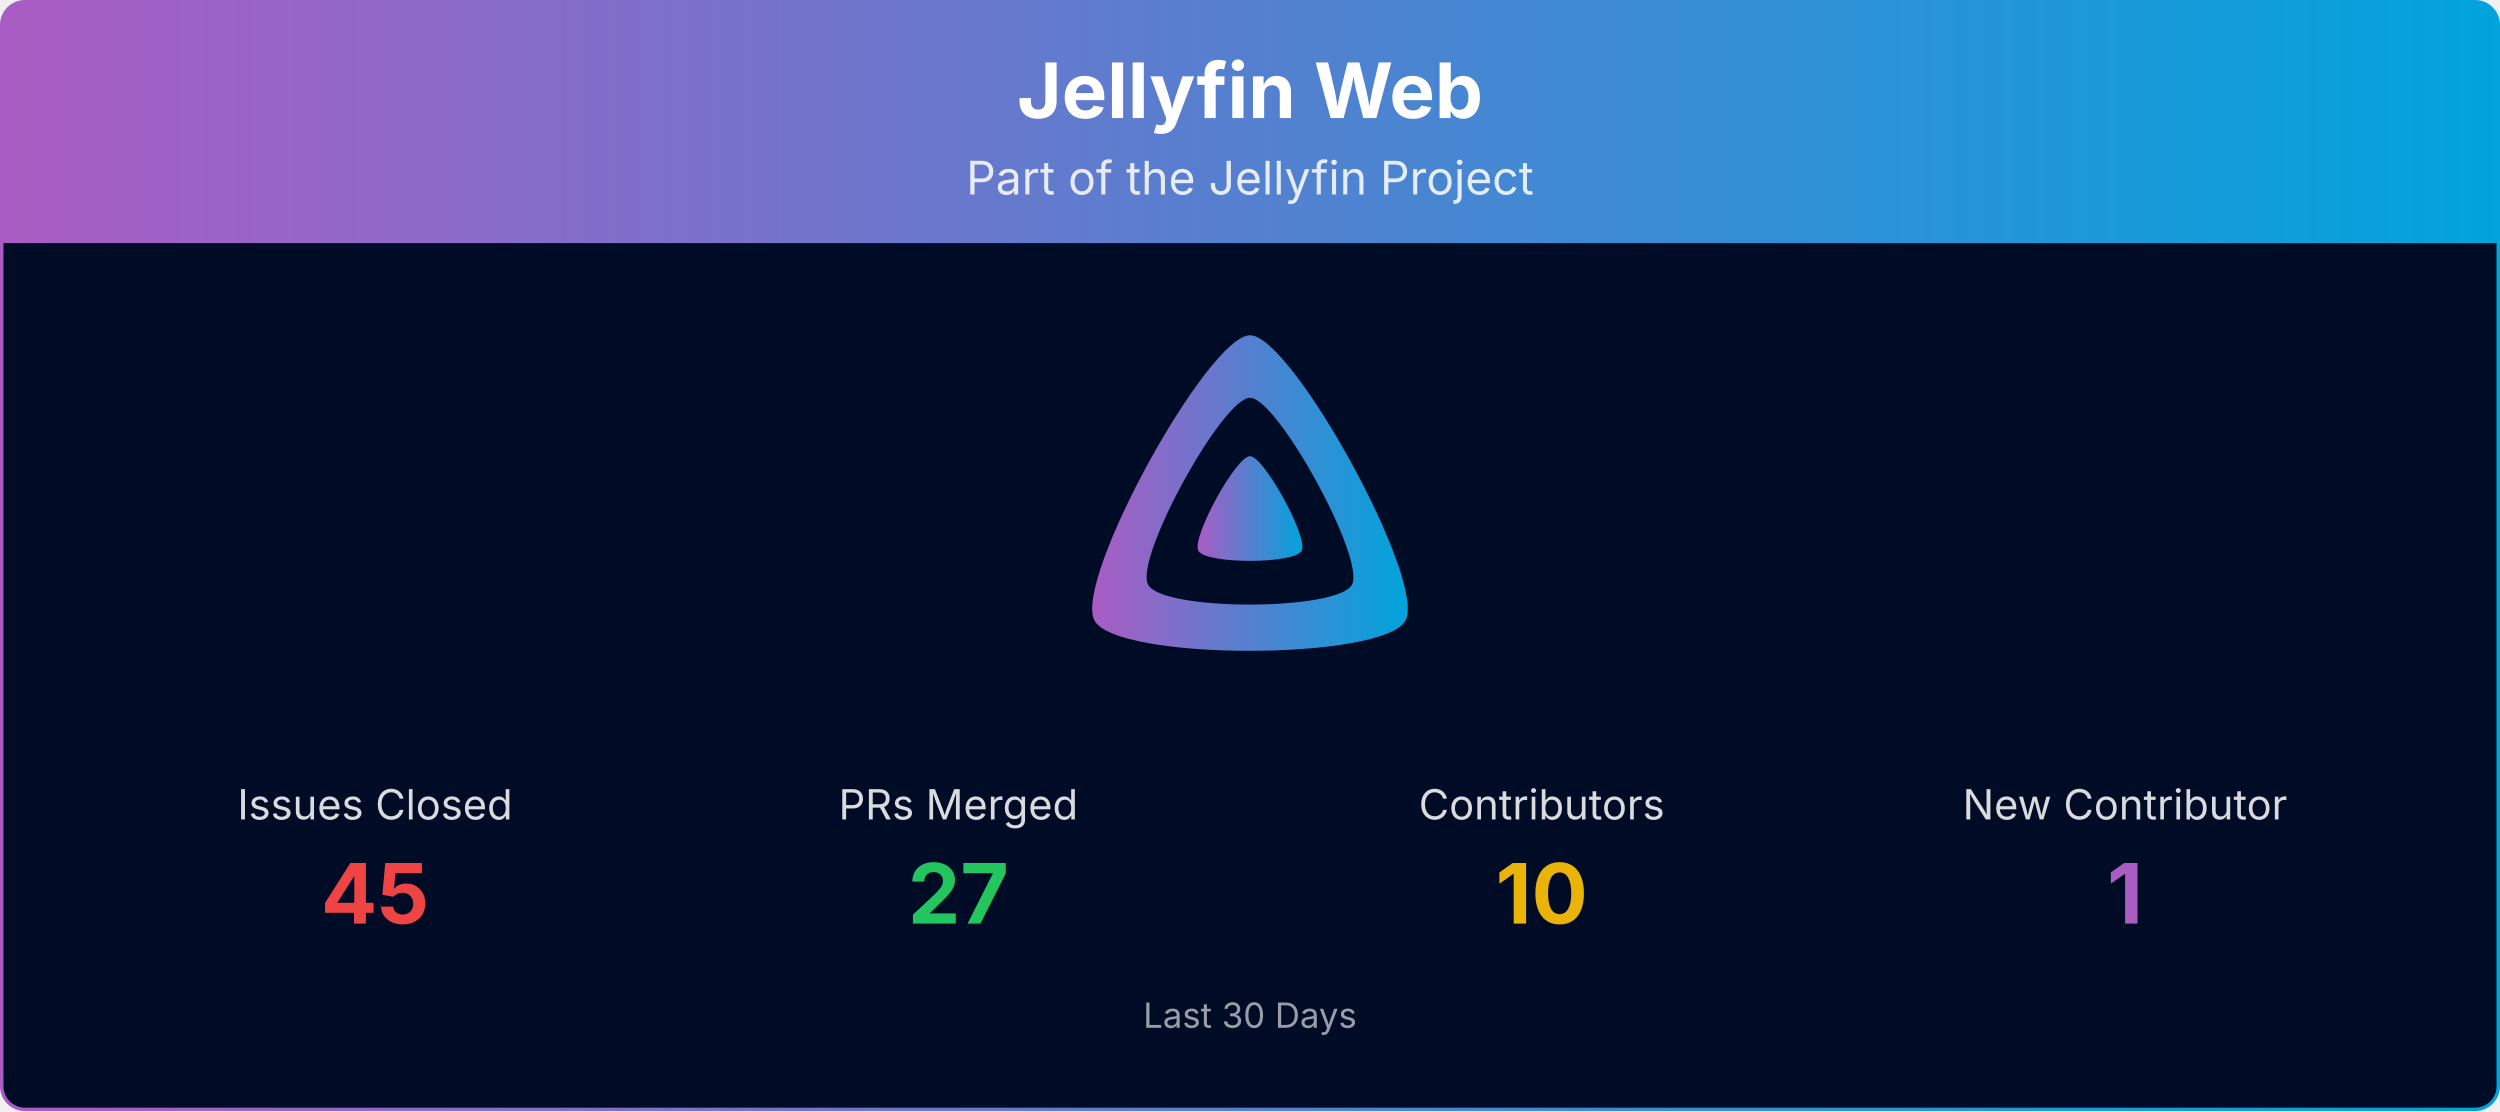
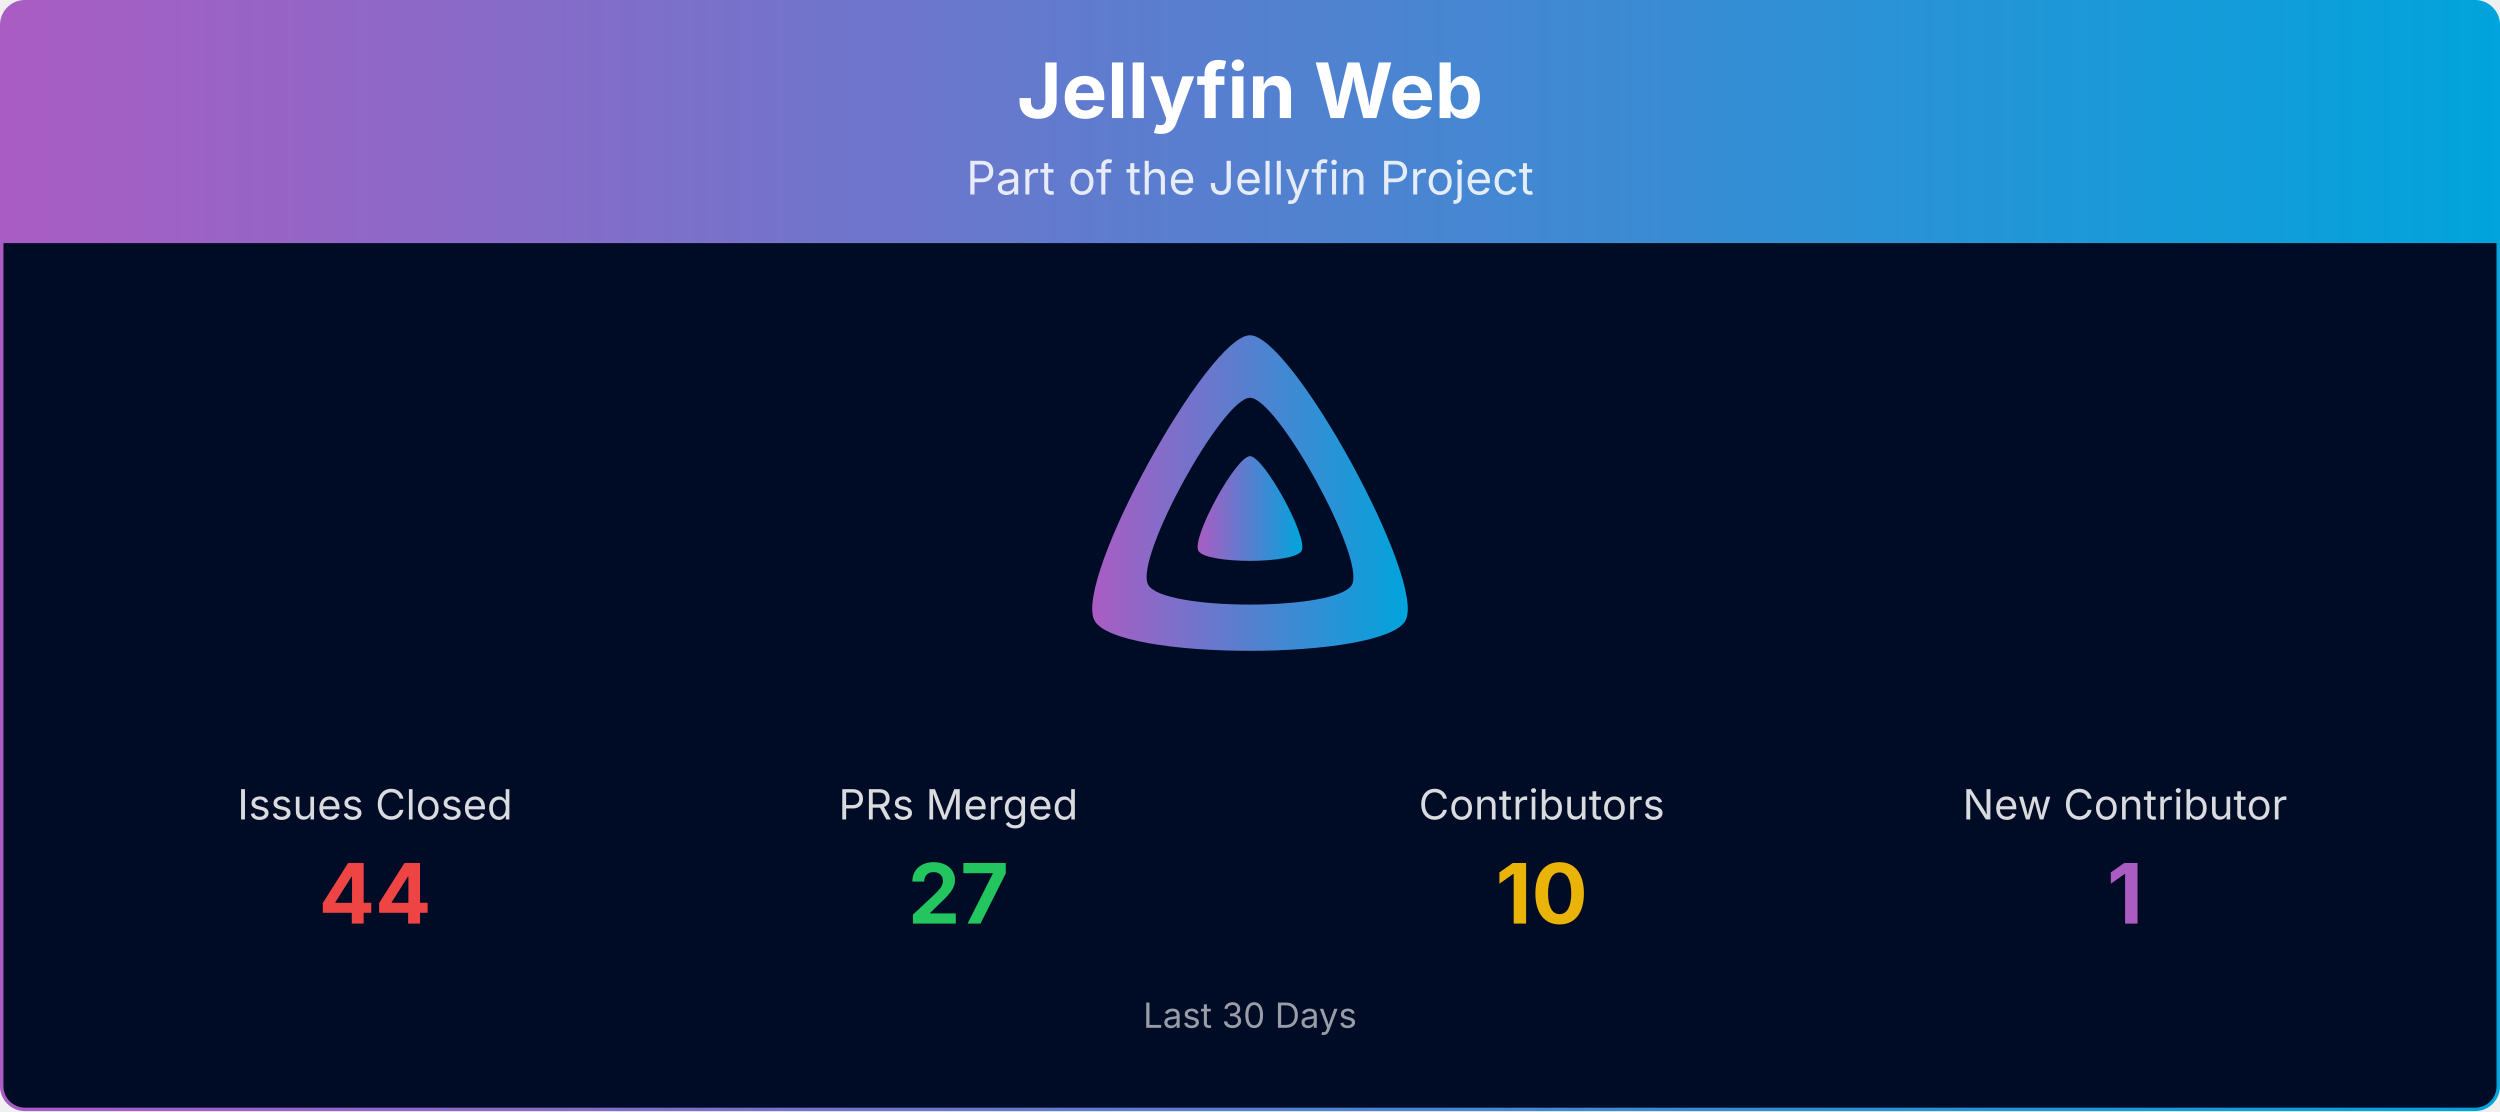
<svg xmlns="http://www.w3.org/2000/svg" viewBox="0 0 1080 480" width="100%" role="img" aria-label="Jellyfin Web">
  <defs>
    <linearGradient id="banner-jellyfin-web-grad" x1="0" y1="0" x2="1" y2="0">
      <stop offset="0%" stop-color="#AA5CC3" />
      <stop offset="100%" stop-color="#00A4DC" />
    </linearGradient>
    <clipPath id="banner-jellyfin-web-grad-clip">
      <rect x="0.75" y="0.75" width="1078.5" height="478.5" rx="10" ry="10" />
    </clipPath>
  </defs>
  <g clip-path="url(#banner-jellyfin-web-grad-clip)">
    <path d="M0.75,10.75 A10.0,10.0 0 0 1 10.75,0.75 L1069.25,0.75 A10.0,10.0 0 0 1 1079.25,10.75 L1079.25,105.00 L0.75,105.00 Z" fill="url(#banner-jellyfin-web-grad)" />
    <text x="540.0" y="51" text-anchor="middle" font-size="33" font-weight="700" font-family="Plus Jakarta Sans, system-ui, -apple-system, Segoe UI, sans-serif" fill="#ffffff">Jellyfin Web</text>
    <text x="540.0" y="84" text-anchor="middle" font-size="20" font-family="Plus Jakarta Sans, system-ui, -apple-system, Segoe UI, sans-serif" fill="#ffffff" opacity="0.85">Part of the Jellyfin Project</text>
    <rect x="0.75" y="105" width="1078.5" height="374.25" fill="#000b25" />
    <g transform="translate(465.00,138.00) scale(0.29297)">
      <path fill="url(#banner-jellyfin-web-grad)" fill-rule="evenodd" d="M256,23.3c-61.6,0-259.8,359.4-229.6,420.1s429.3,60,459.2,0S317.6,23.3,256,23.3zM406.5,390.8c-19.6,39.3-281.1,39.8-300.9,0s110.1-275.3,150.4-275.3S426.1,351.4,406.5,390.8z" />
      <path fill="url(#banner-jellyfin-web-grad)" d="M256,201.6c-20.4,0-86.2,119.3-76.2,139.4s142.5,19.9,152.4,0S276.5,201.6,256,201.6z" />
    </g>
    <text x="162.0" y="354.0" text-anchor="middle" font-size="18" font-family="Plus Jakarta Sans, system-ui, -apple-system, Segoe UI, sans-serif" fill="#ffffff" opacity="0.85">Issues Closed</text>
-     <text x="162.0" y="399.0" text-anchor="middle" font-size="36" font-weight="700" font-family="Plus Jakarta Sans, system-ui, -apple-system, Segoe UI, sans-serif" fill="#ef4444">45</text>
+     <text x="162.0" y="399.0" text-anchor="middle" font-size="36" font-weight="700" font-family="Plus Jakarta Sans, system-ui, -apple-system, Segoe UI, sans-serif" fill="#ef4444">44</text>
    <text x="414.0" y="354.0" text-anchor="middle" font-size="18" font-family="Plus Jakarta Sans, system-ui, -apple-system, Segoe UI, sans-serif" fill="#ffffff" opacity="0.85">PRs Merged</text>
    <text x="414.0" y="399.0" text-anchor="middle" font-size="36" font-weight="700" font-family="Plus Jakarta Sans, system-ui, -apple-system, Segoe UI, sans-serif" fill="#22c55e">27</text>
    <text x="666.0" y="354.0" text-anchor="middle" font-size="18" font-family="Plus Jakarta Sans, system-ui, -apple-system, Segoe UI, sans-serif" fill="#ffffff" opacity="0.85">Contributors</text>
    <text x="666.0" y="399.0" text-anchor="middle" font-size="36" font-weight="700" font-family="Plus Jakarta Sans, system-ui, -apple-system, Segoe UI, sans-serif" fill="#eab308">10</text>
    <text x="918.0" y="354.0" text-anchor="middle" font-size="18" font-family="Plus Jakarta Sans, system-ui, -apple-system, Segoe UI, sans-serif" fill="#ffffff" opacity="0.85">New Contributor</text>
    <text x="918.0" y="399.0" text-anchor="middle" font-size="36" font-weight="700" font-family="Plus Jakarta Sans, system-ui, -apple-system, Segoe UI, sans-serif" fill="#AA5CC3">1</text>
    <text x="540.0" y="444.0" text-anchor="middle" font-size="15" font-family="Plus Jakarta Sans, system-ui, -apple-system, Segoe UI, sans-serif" fill="#ffffff" opacity="0.6">Last 30 Days</text>
  </g>
  <rect x="0.75" y="0.75" width="1078.5" height="478.5" rx="10" ry="10" fill="none" stroke="url(#banner-jellyfin-web-grad)" stroke-width="1.5" />
</svg>
